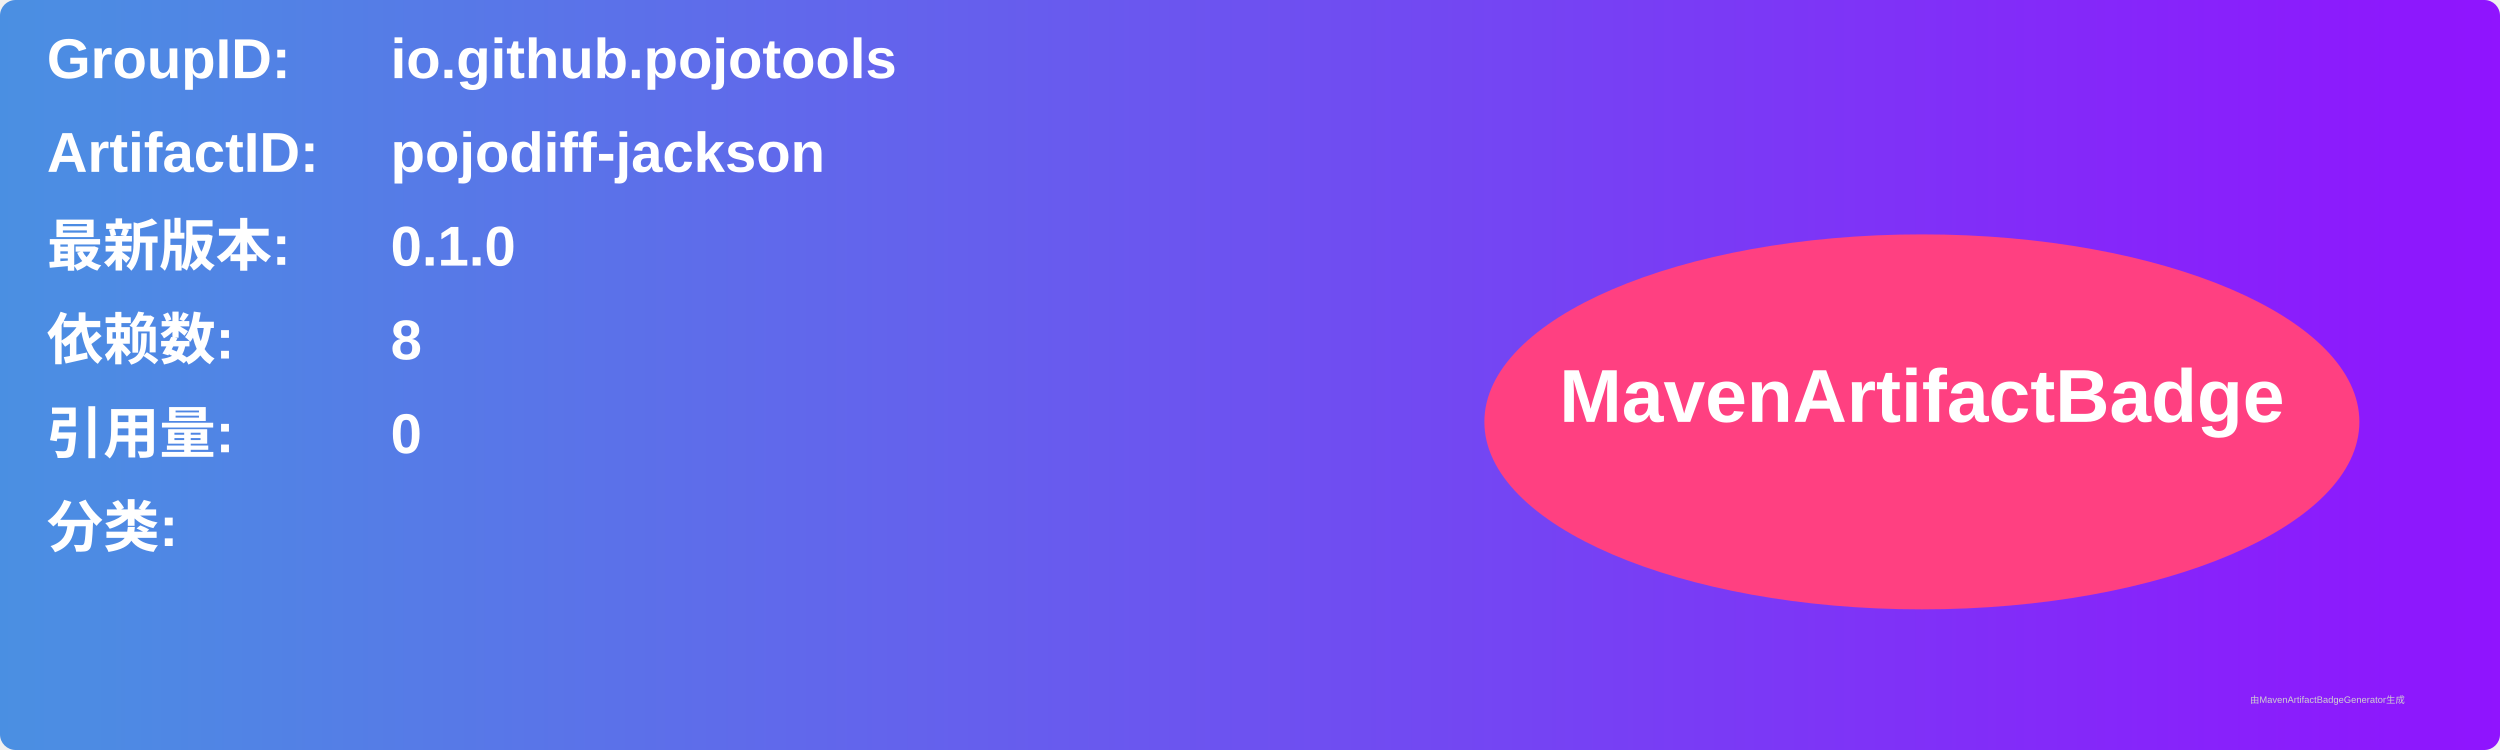
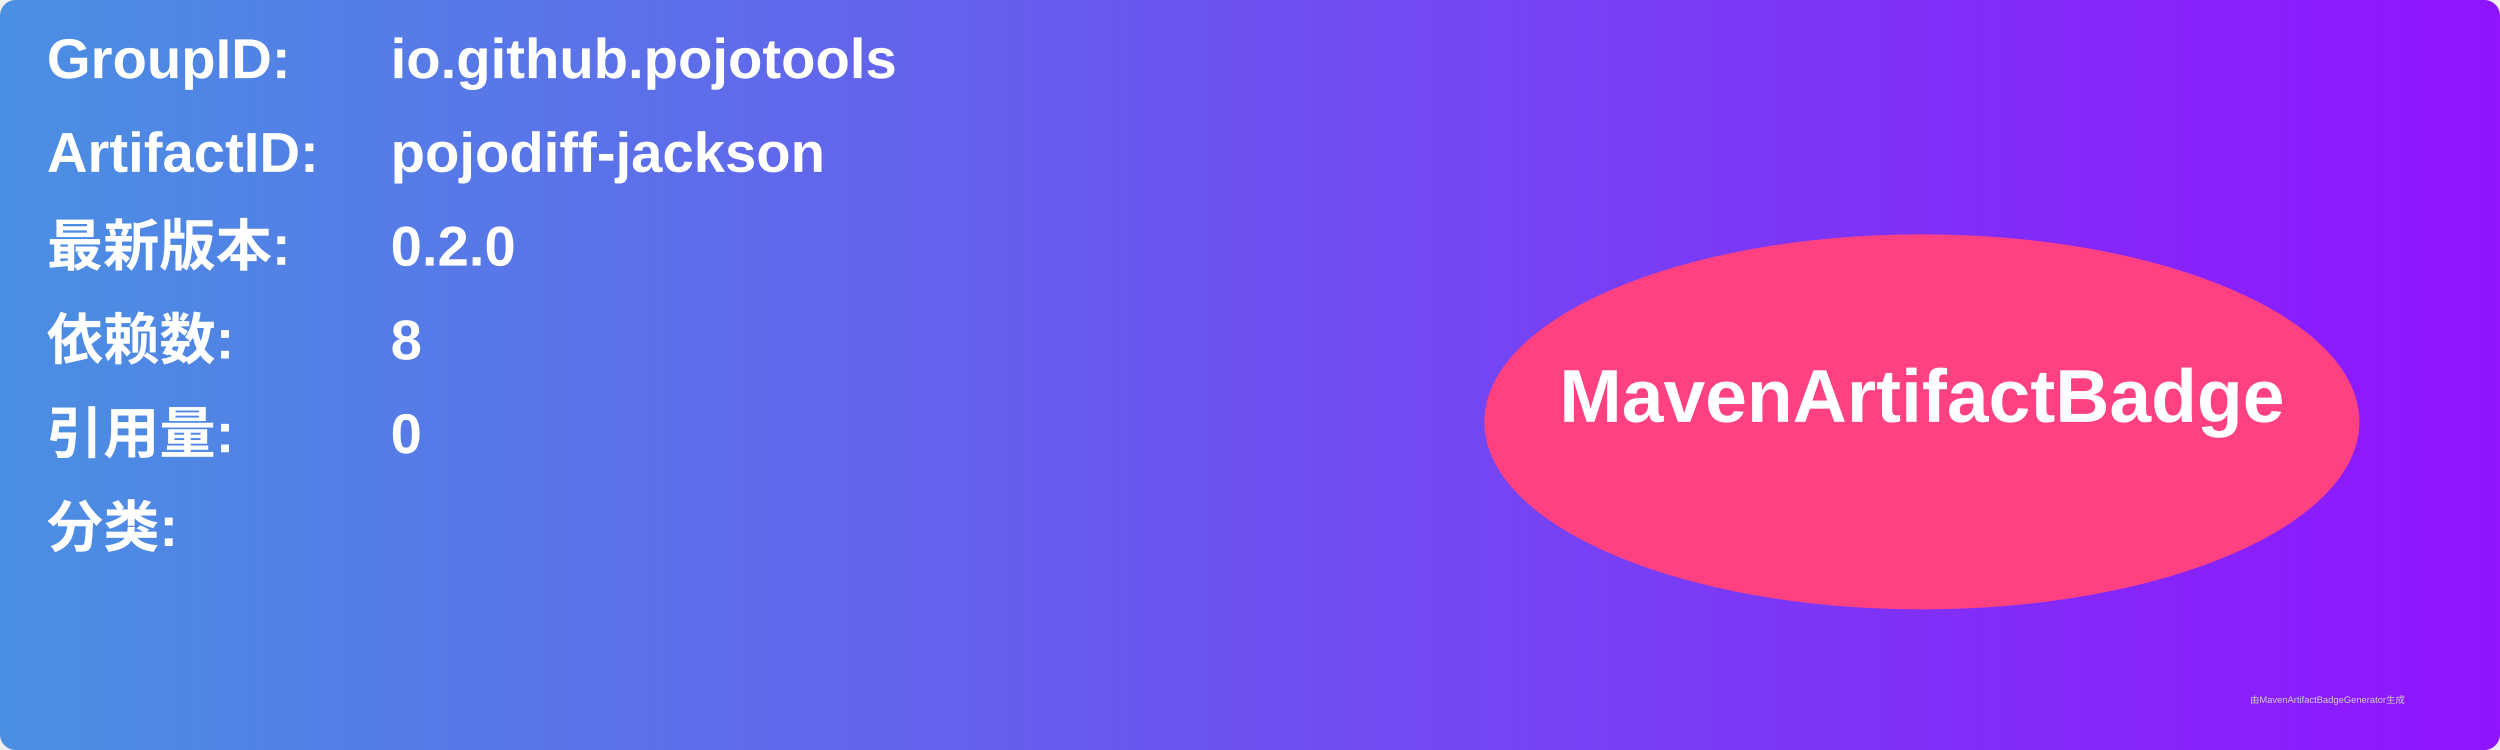
<svg xmlns="http://www.w3.org/2000/svg" width="800" height="240" viewBox="0 0 800 240">
  <linearGradient id="grad" x1="0%" y1="0%" x2="100%" y2="0%">
    <stop offset="0%" stop-color="#4a90e2" />
    <stop offset="100%" stop-color="#9013fe" />
  </linearGradient>
  <rect width="100%" height="100%" rx="5" ry="5" fill="url(#grad)" />
  <g transform="translate(15, 15)">
    <text x="0" y="10" font-family="Arial" font-size="18" fill="white" font-weight="bold" width="260">GroupID:</text>
    <text x="110" y="10" font-family="Arial" font-size="18" fill="white" font-weight="bold" width="460">io.github.pojotools</text>
    <text x="0" y="40" font-family="Arial" font-size="18" fill="white" font-weight="bold" width="260">ArtifactID:</text>
    <text x="110" y="40" font-family="Arial" font-size="18" fill="white" font-weight="bold" width="460">pojodiff-jackson</text>
    <text x="0" y="70" font-family="Arial" font-size="18" fill="white" font-weight="bold">最新版本:</text>
    <text x="110" y="70" font-family="Arial" font-size="18" fill="white" font-weight="bold">
-       <tspan font-weight="bold">0.1.0</tspan>
+       <tspan font-weight="bold">0.2.0</tspan>
    </text>
    <text x="0" y="100" font-family="Arial" font-size="18" fill="white" font-weight="bold">依赖数: </text>
    <text x="110" y="100" font-family="Arial" font-size="18" fill="white">
      <tspan font-weight="bold">8</tspan>
    </text>
    <text x="0" y="130" font-family="Arial" font-size="18" fill="white" font-weight="bold">引用量: </text>
    <text x="110" y="130" font-family="Arial" font-size="18" fill="white">
      <tspan font-weight="bold">0</tspan>
    </text>
    <text x="0" y="160" font-family="Arial" font-size="18" fill="white" font-weight="bold">分类:</text>
    <text x="10" y="190" font-family="Arial" font-size="10" fill="white">
      <tspan font-weight="bold" />
    </text>
    <ellipse cx="600" cy="120" rx="140" ry="60" fill="#ff4081" />
    <text x="600" y="120" text-anchor="middle" font-family="Arial" font-size="24" fill="white" font-weight="bold">MavenArtifactBadge</text>
  </g>
  <text x="720" y="225" font-family="Arial" font-size="3" fill="#d0d0d0">由MavenArtifactBadgeGenerator生成</text>
</svg>
